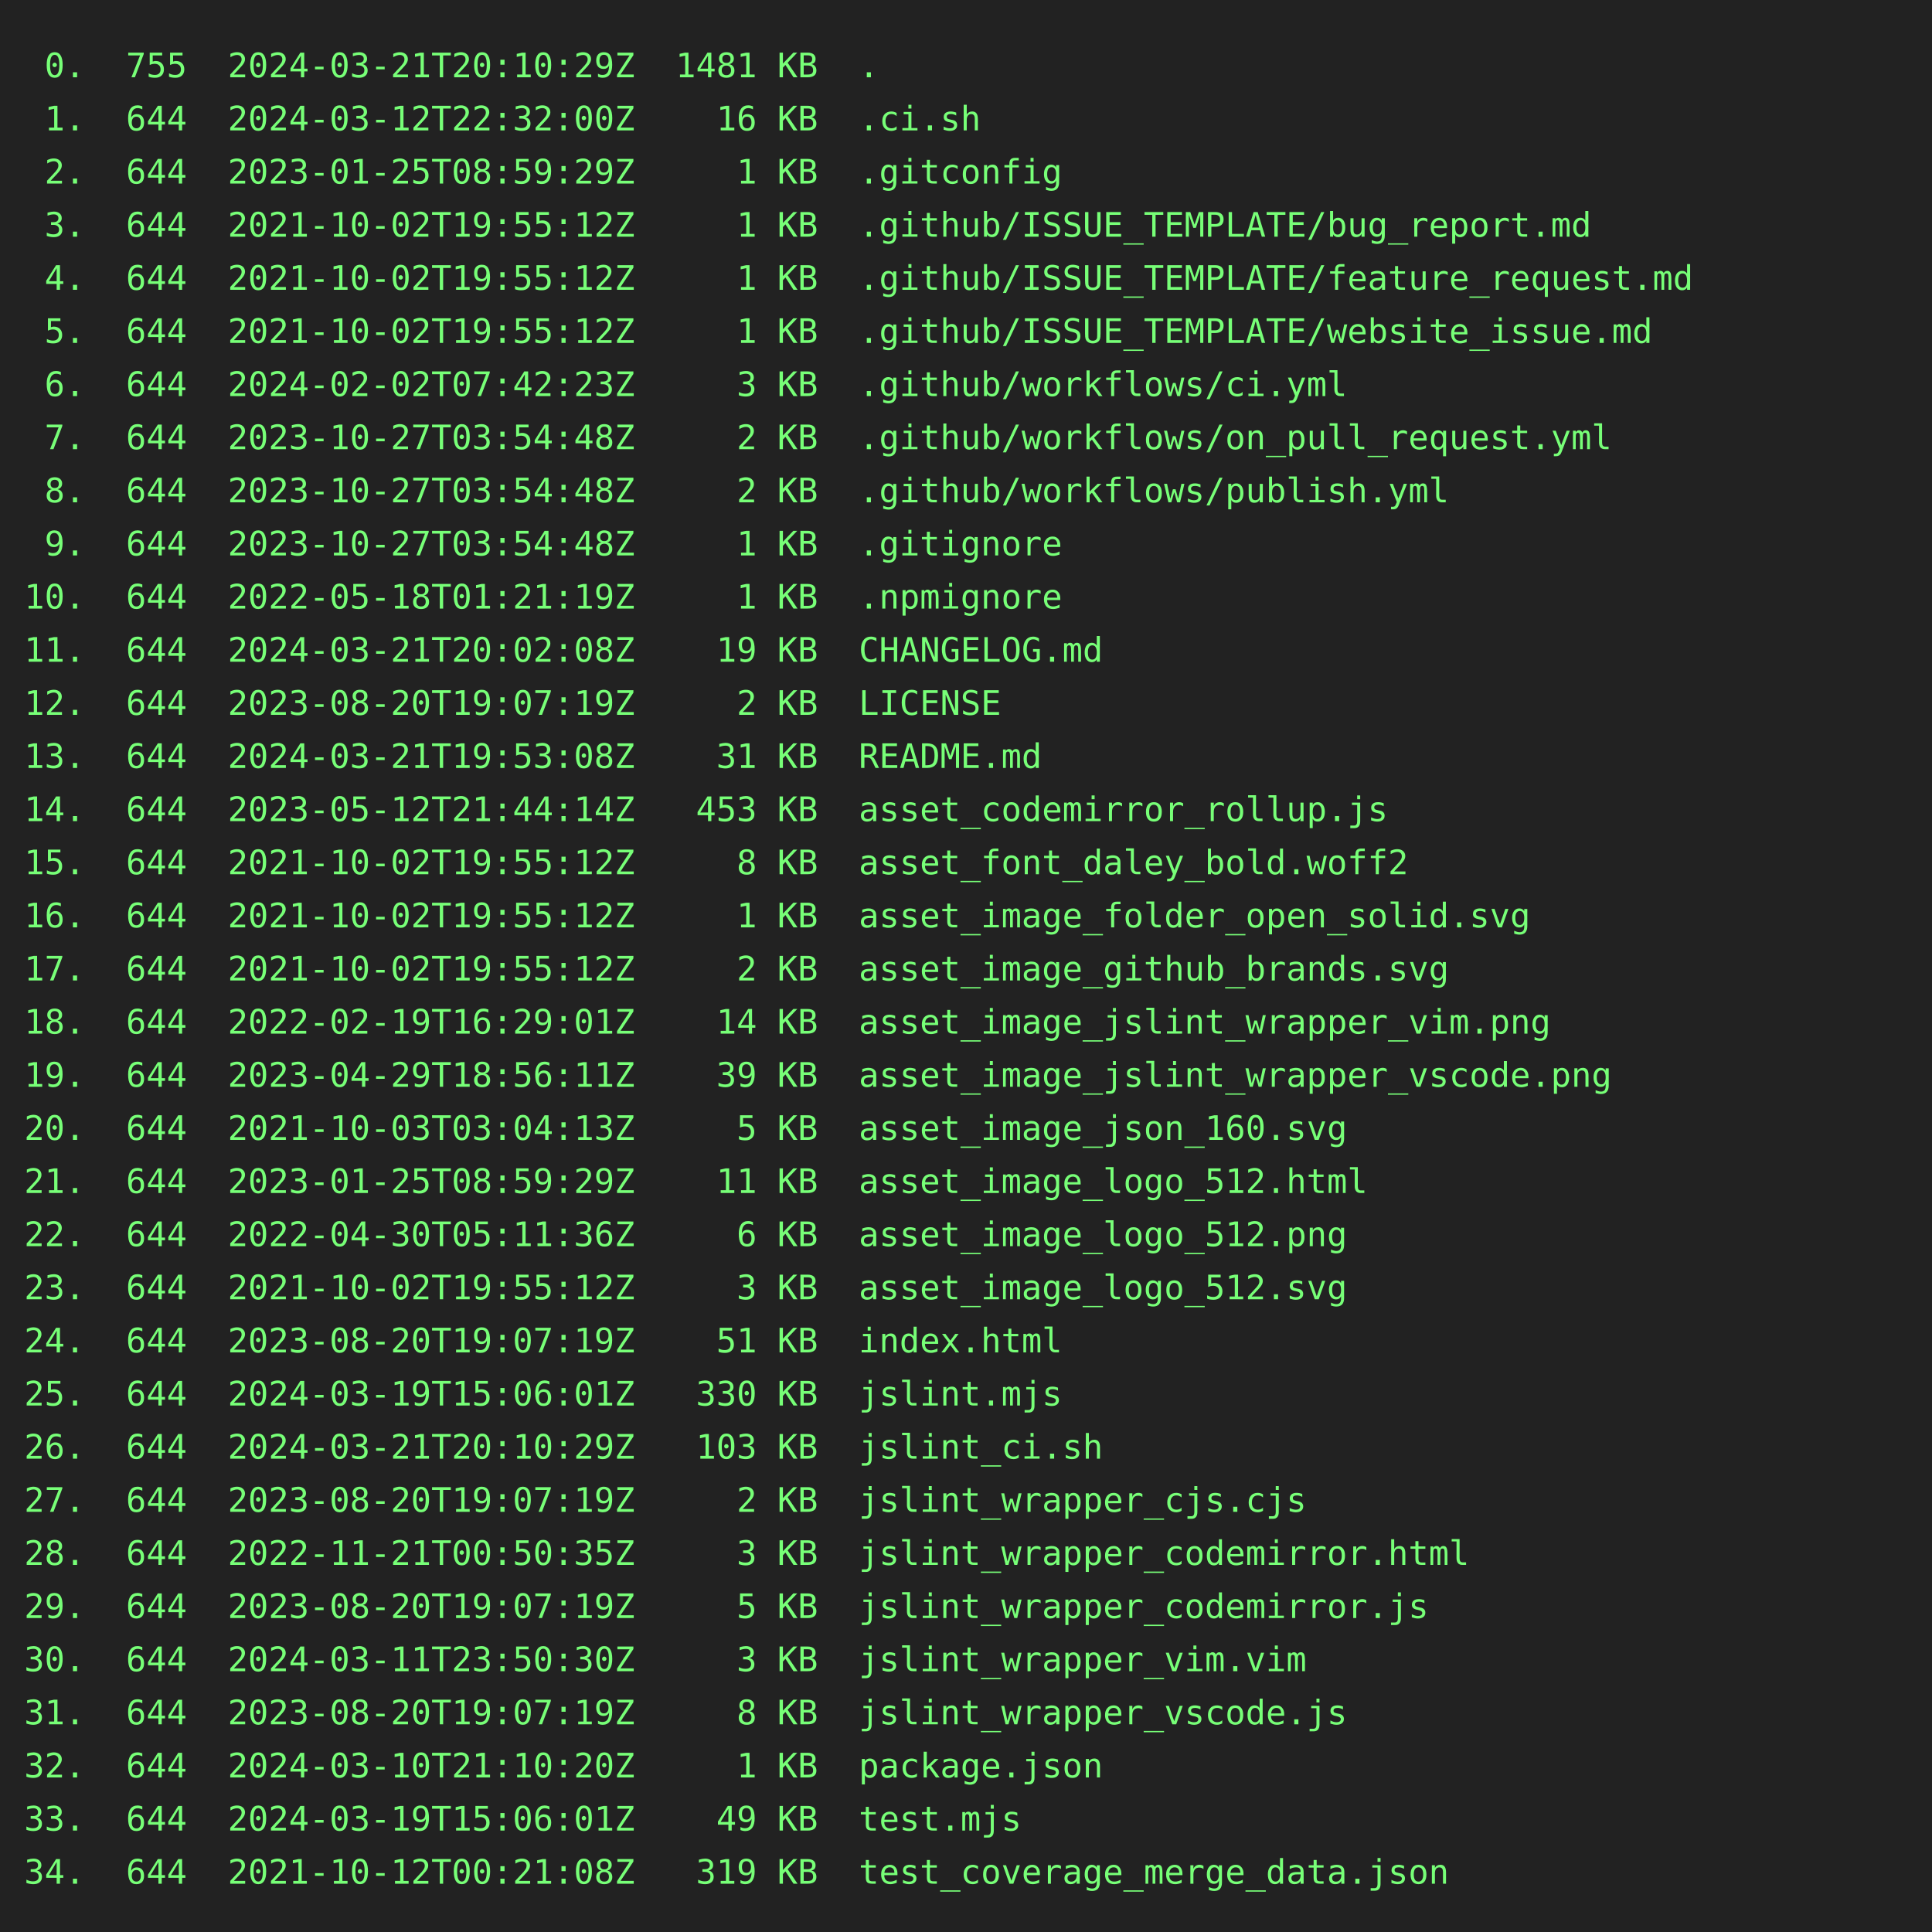
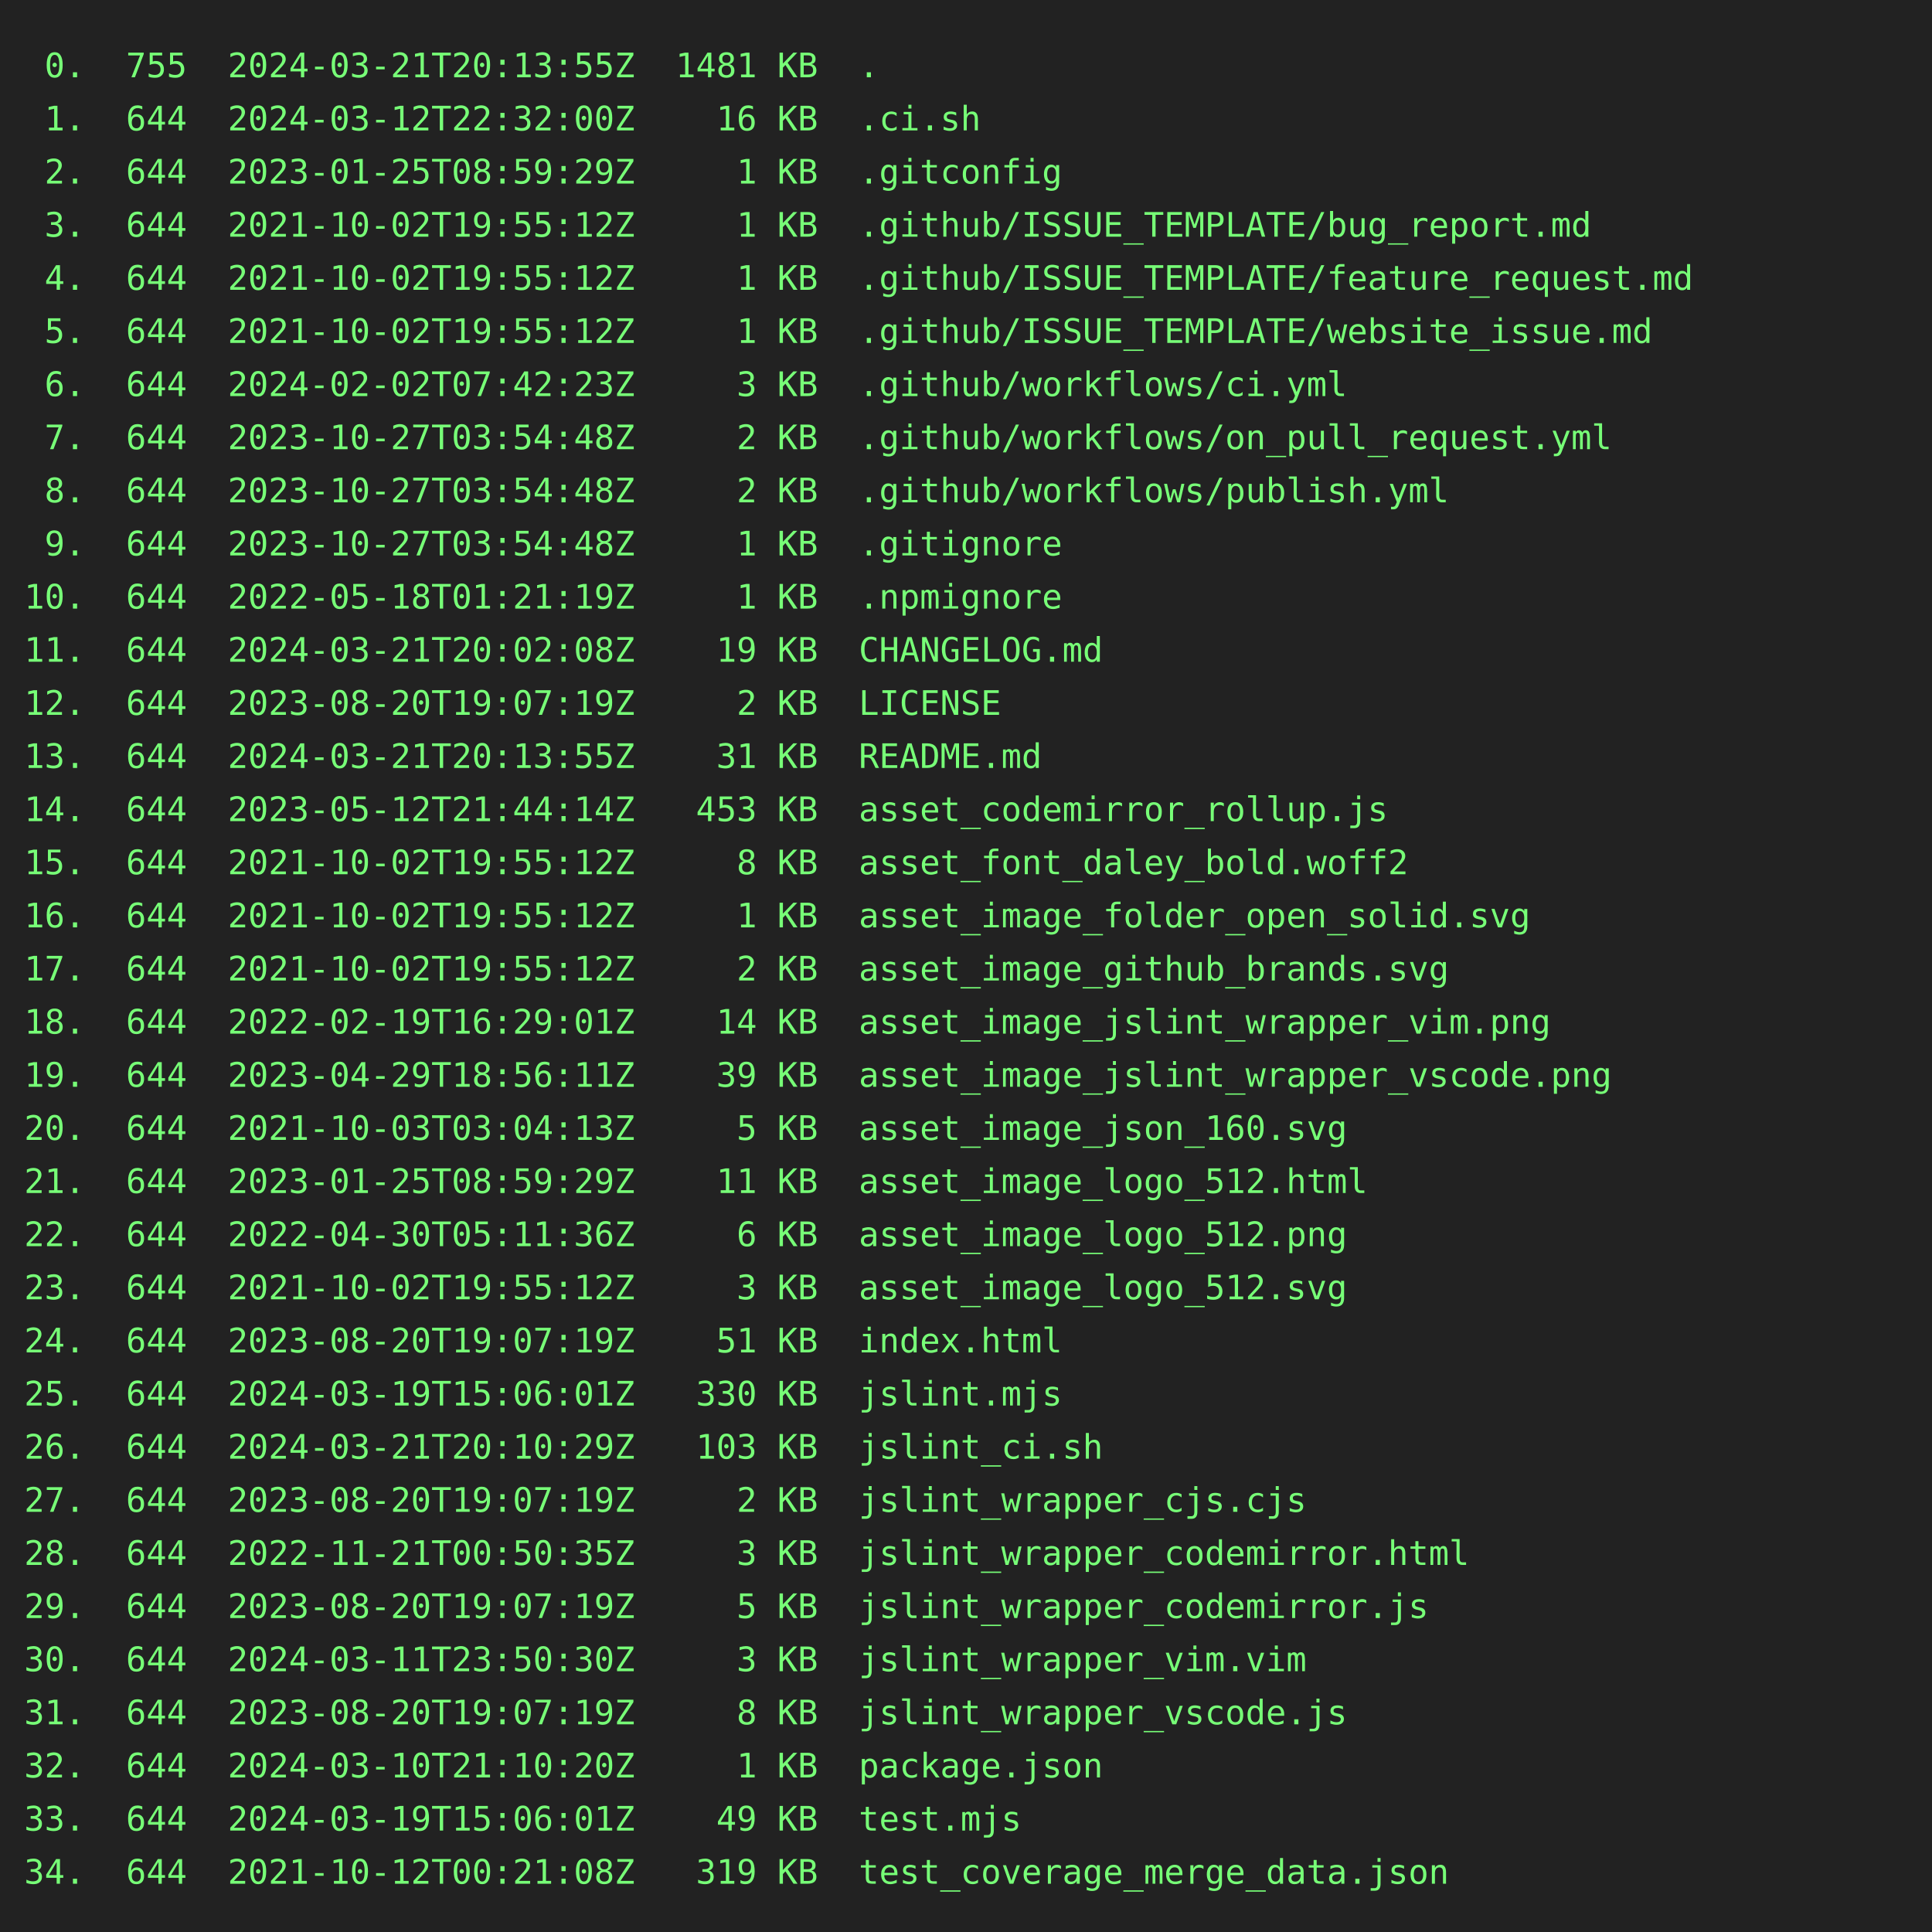
<svg xmlns="http://www.w3.org/2000/svg" height="800" width="800">
  <rect height="800" fill="#222" width="800" />
  <text fill="#7f7" font-family="consolas, menlo, monospace" font-size="14" xml:space="preserve">
-     <tspan lengthAdjust="spacingAndGlyphs" textLength="768" x="10" y="32"> 0.  755  2024-03-21T20:10:29Z  1481 KB  .                                                       </tspan>
+     <tspan lengthAdjust="spacingAndGlyphs" textLength="768" x="10" y="32"> 0.  755  2024-03-21T20:13:55Z  1481 KB  .                                                       </tspan>
    <tspan lengthAdjust="spacingAndGlyphs" textLength="768" x="10" y="54"> 1.  644  2024-03-12T22:32:00Z    16 KB  .ci.sh                                                  </tspan>
    <tspan lengthAdjust="spacingAndGlyphs" textLength="768" x="10" y="76"> 2.  644  2023-01-25T08:59:29Z     1 KB  .gitconfig                                              </tspan>
    <tspan lengthAdjust="spacingAndGlyphs" textLength="768" x="10" y="98"> 3.  644  2021-10-02T19:55:12Z     1 KB  .github/ISSUE_TEMPLATE/bug_report.md                    </tspan>
    <tspan lengthAdjust="spacingAndGlyphs" textLength="768" x="10" y="120"> 4.  644  2021-10-02T19:55:12Z     1 KB  .github/ISSUE_TEMPLATE/feature_request.md               </tspan>
    <tspan lengthAdjust="spacingAndGlyphs" textLength="768" x="10" y="142"> 5.  644  2021-10-02T19:55:12Z     1 KB  .github/ISSUE_TEMPLATE/website_issue.md                 </tspan>
    <tspan lengthAdjust="spacingAndGlyphs" textLength="768" x="10" y="164"> 6.  644  2024-02-02T07:42:23Z     3 KB  .github/workflows/ci.yml                                </tspan>
    <tspan lengthAdjust="spacingAndGlyphs" textLength="768" x="10" y="186"> 7.  644  2023-10-27T03:54:48Z     2 KB  .github/workflows/on_pull_request.yml                   </tspan>
    <tspan lengthAdjust="spacingAndGlyphs" textLength="768" x="10" y="208"> 8.  644  2023-10-27T03:54:48Z     2 KB  .github/workflows/publish.yml                           </tspan>
    <tspan lengthAdjust="spacingAndGlyphs" textLength="768" x="10" y="230"> 9.  644  2023-10-27T03:54:48Z     1 KB  .gitignore                                              </tspan>
    <tspan lengthAdjust="spacingAndGlyphs" textLength="768" x="10" y="252">10.  644  2022-05-18T01:21:19Z     1 KB  .npmignore                                              </tspan>
    <tspan lengthAdjust="spacingAndGlyphs" textLength="768" x="10" y="274">11.  644  2024-03-21T20:02:08Z    19 KB  CHANGELOG.md                                            </tspan>
    <tspan lengthAdjust="spacingAndGlyphs" textLength="768" x="10" y="296">12.  644  2023-08-20T19:07:19Z     2 KB  LICENSE                                                 </tspan>
-     <tspan lengthAdjust="spacingAndGlyphs" textLength="768" x="10" y="318">13.  644  2024-03-21T19:53:08Z    31 KB  README.md                                               </tspan>
+     <tspan lengthAdjust="spacingAndGlyphs" textLength="768" x="10" y="318">13.  644  2024-03-21T20:13:55Z    31 KB  README.md                                               </tspan>
    <tspan lengthAdjust="spacingAndGlyphs" textLength="768" x="10" y="340">14.  644  2023-05-12T21:44:14Z   453 KB  asset_codemirror_rollup.js                              </tspan>
    <tspan lengthAdjust="spacingAndGlyphs" textLength="768" x="10" y="362">15.  644  2021-10-02T19:55:12Z     8 KB  asset_font_daley_bold.woff2                             </tspan>
    <tspan lengthAdjust="spacingAndGlyphs" textLength="768" x="10" y="384">16.  644  2021-10-02T19:55:12Z     1 KB  asset_image_folder_open_solid.svg                       </tspan>
    <tspan lengthAdjust="spacingAndGlyphs" textLength="768" x="10" y="406">17.  644  2021-10-02T19:55:12Z     2 KB  asset_image_github_brands.svg                           </tspan>
    <tspan lengthAdjust="spacingAndGlyphs" textLength="768" x="10" y="428">18.  644  2022-02-19T16:29:01Z    14 KB  asset_image_jslint_wrapper_vim.png                      </tspan>
    <tspan lengthAdjust="spacingAndGlyphs" textLength="768" x="10" y="450">19.  644  2023-04-29T18:56:11Z    39 KB  asset_image_jslint_wrapper_vscode.png                   </tspan>
    <tspan lengthAdjust="spacingAndGlyphs" textLength="768" x="10" y="472">20.  644  2021-10-03T03:04:13Z     5 KB  asset_image_json_160.svg                                </tspan>
    <tspan lengthAdjust="spacingAndGlyphs" textLength="768" x="10" y="494">21.  644  2023-01-25T08:59:29Z    11 KB  asset_image_logo_512.html                               </tspan>
    <tspan lengthAdjust="spacingAndGlyphs" textLength="768" x="10" y="516">22.  644  2022-04-30T05:11:36Z     6 KB  asset_image_logo_512.png                                </tspan>
    <tspan lengthAdjust="spacingAndGlyphs" textLength="768" x="10" y="538">23.  644  2021-10-02T19:55:12Z     3 KB  asset_image_logo_512.svg                                </tspan>
    <tspan lengthAdjust="spacingAndGlyphs" textLength="768" x="10" y="560">24.  644  2023-08-20T19:07:19Z    51 KB  index.html                                              </tspan>
    <tspan lengthAdjust="spacingAndGlyphs" textLength="768" x="10" y="582">25.  644  2024-03-19T15:06:01Z   330 KB  jslint.mjs                                              </tspan>
    <tspan lengthAdjust="spacingAndGlyphs" textLength="768" x="10" y="604">26.  644  2024-03-21T20:10:29Z   103 KB  jslint_ci.sh                                            </tspan>
    <tspan lengthAdjust="spacingAndGlyphs" textLength="768" x="10" y="626">27.  644  2023-08-20T19:07:19Z     2 KB  jslint_wrapper_cjs.cjs                                  </tspan>
    <tspan lengthAdjust="spacingAndGlyphs" textLength="768" x="10" y="648">28.  644  2022-11-21T00:50:35Z     3 KB  jslint_wrapper_codemirror.html                          </tspan>
    <tspan lengthAdjust="spacingAndGlyphs" textLength="768" x="10" y="670">29.  644  2023-08-20T19:07:19Z     5 KB  jslint_wrapper_codemirror.js                            </tspan>
    <tspan lengthAdjust="spacingAndGlyphs" textLength="768" x="10" y="692">30.  644  2024-03-11T23:50:30Z     3 KB  jslint_wrapper_vim.vim                                  </tspan>
    <tspan lengthAdjust="spacingAndGlyphs" textLength="768" x="10" y="714">31.  644  2023-08-20T19:07:19Z     8 KB  jslint_wrapper_vscode.js                                </tspan>
    <tspan lengthAdjust="spacingAndGlyphs" textLength="768" x="10" y="736">32.  644  2024-03-10T21:10:20Z     1 KB  package.json                                            </tspan>
    <tspan lengthAdjust="spacingAndGlyphs" textLength="768" x="10" y="758">33.  644  2024-03-19T15:06:01Z    49 KB  test.mjs                                                </tspan>
    <tspan lengthAdjust="spacingAndGlyphs" textLength="768" x="10" y="780">34.  644  2021-10-12T00:21:08Z   319 KB  test_coverage_merge_data.json                           </tspan>
  </text>
</svg>
